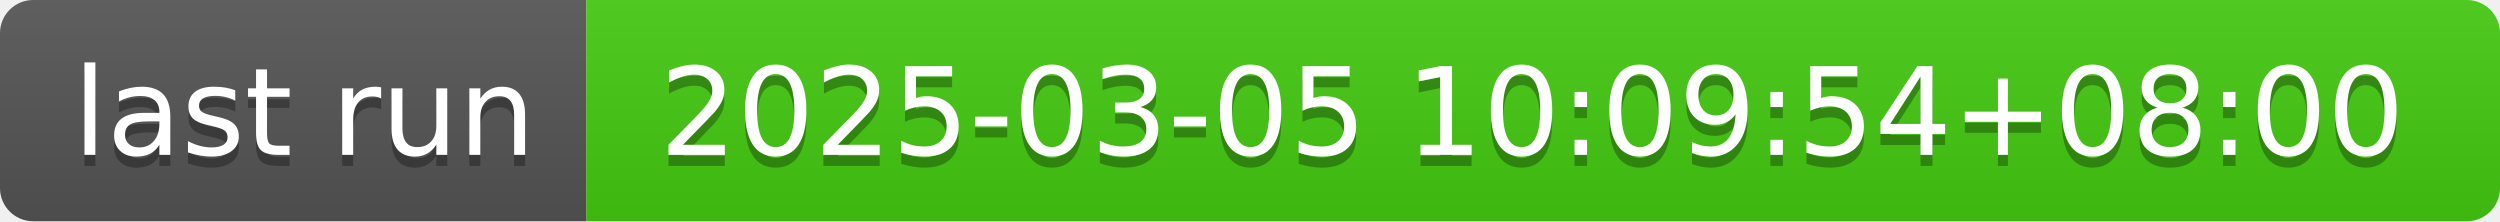
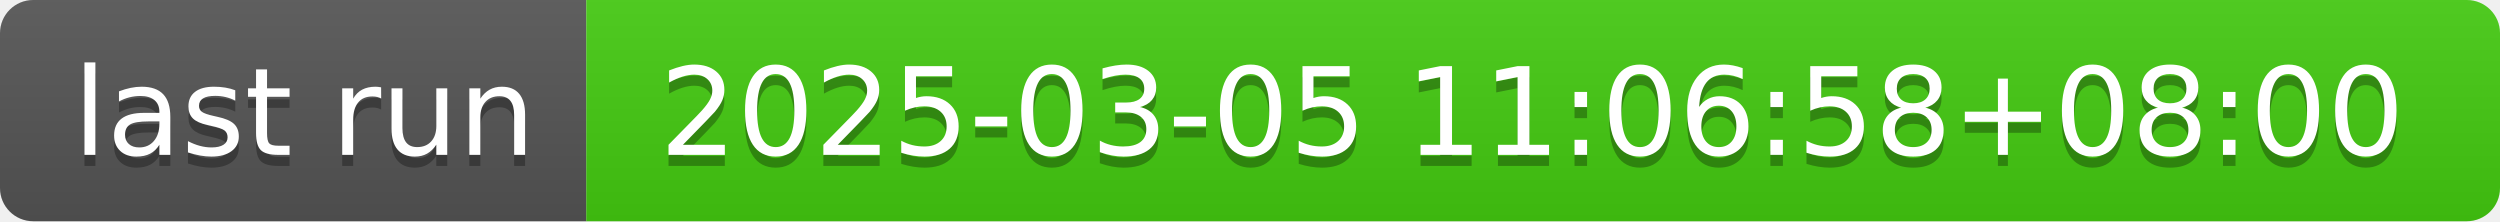
- <svg xmlns="http://www.w3.org/2000/svg" width="226" height="20" role="img" aria-label="last run: 2025-03-05 10:09:54+08:00">
+ <svg xmlns="http://www.w3.org/2000/svg" width="226" height="20" role="img" aria-label="last run: 2025-03-05 11:06:58+08:00">
  <linearGradient id="s" x2="0" y2="100%">
    <stop offset="0" stop-color="#bbb" stop-opacity=".1" />
    <stop offset="1" stop-opacity=".1" />
  </linearGradient>
  <clipPath id="r">
    <rect width="226" height="20" rx="3" fill="#fff" />
  </clipPath>
  <g clip-path="url(#r)">
    <rect width="53" height="20" fill="#555" />
    <rect x="53" width="173" height="20" fill="#4c1" />
    <rect width="226" height="20" fill="url(#s)" />
  </g>
  <g fill="#fff" text-anchor="middle" font-family="Verdana,Geneva,DejaVu Sans,sans-serif" text-rendering="geometricPrecision" font-size="110">
    <text aria-hidden="true" x="275" y="150" fill="#010101" fill-opacity=".3" transform="scale(.1)" textLength="430">last run</text>
    <text x="275" y="140" transform="scale(.1)" fill="#fff" textLength="430">last run</text>
-     <text aria-hidden="true" x="1385" y="150" fill="#010101" fill-opacity=".3" transform="scale(.1)" textLength="1630">2025-03-05 10:09:54+08:00</text>
-     <text x="1385" y="140" transform="scale(.1)" fill="#fff" textLength="1630">2025-03-05 10:09:54+08:00</text>
+     <text aria-hidden="true" x="1385" y="150" fill="#010101" fill-opacity=".3" transform="scale(.1)" textLength="1630">2025-03-05 11:06:58+08:00</text>
+     <text x="1385" y="140" transform="scale(.1)" fill="#fff" textLength="1630">2025-03-05 11:06:58+08:00</text>
  </g>
</svg>
